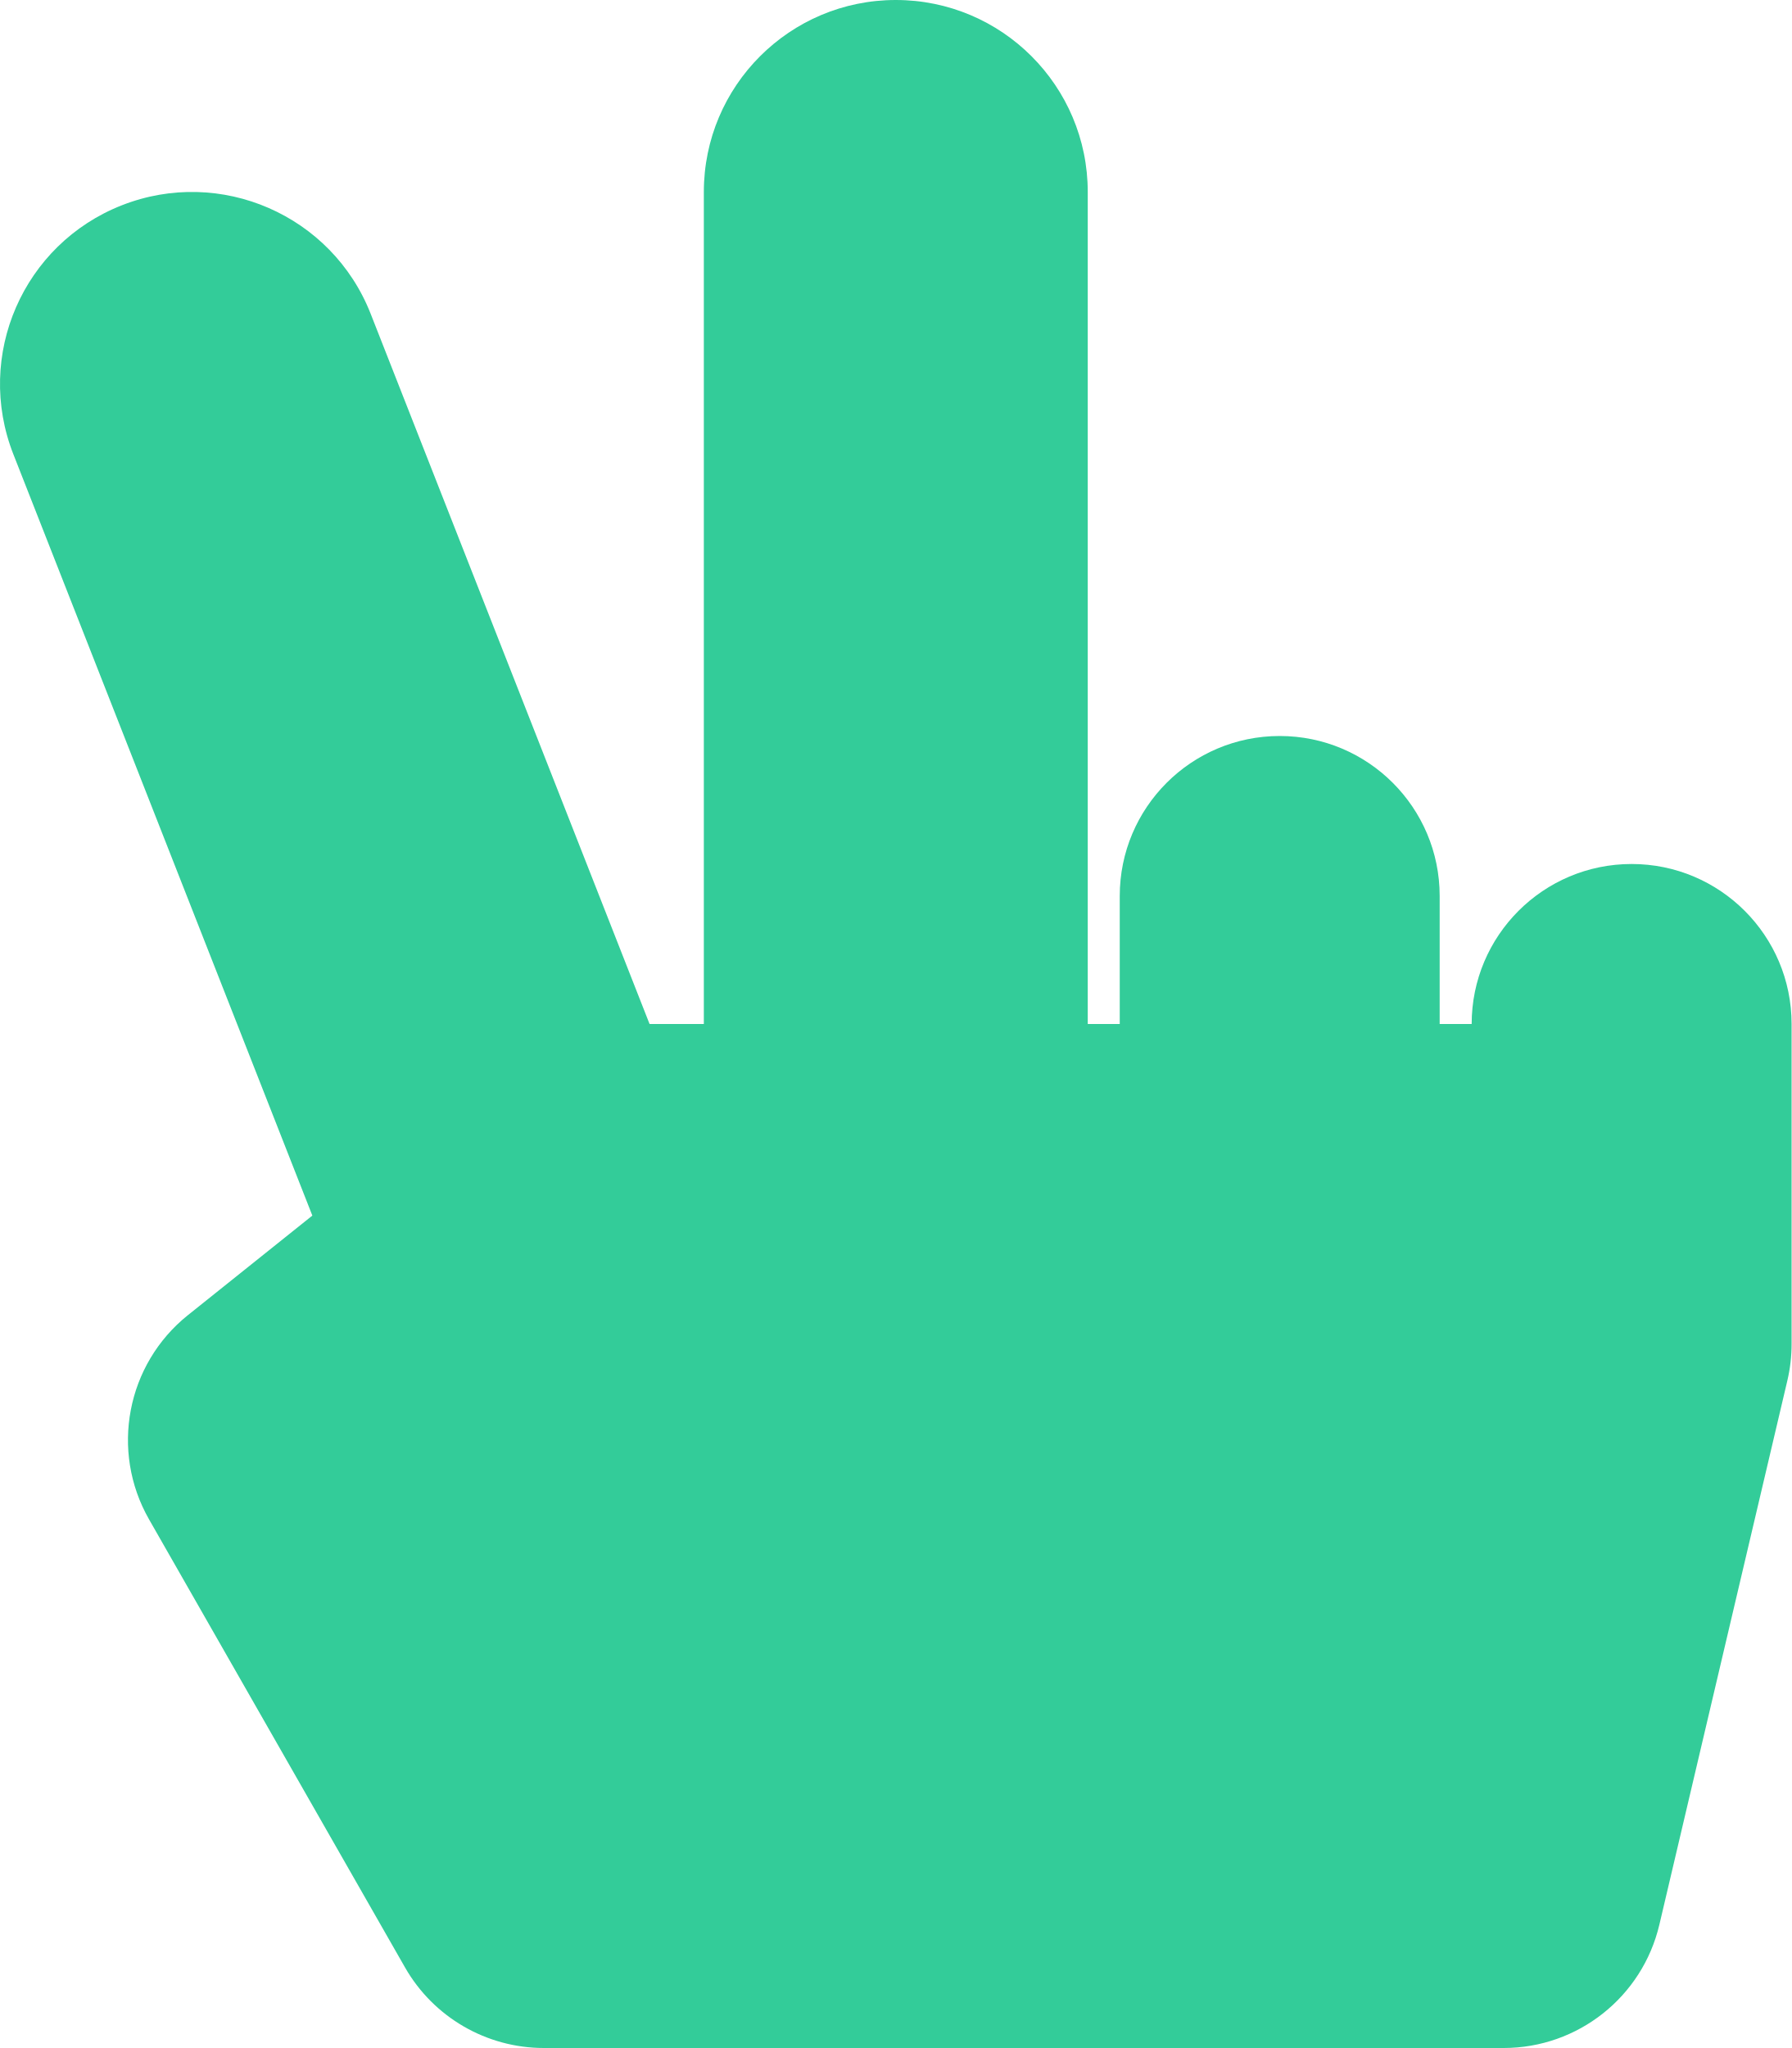
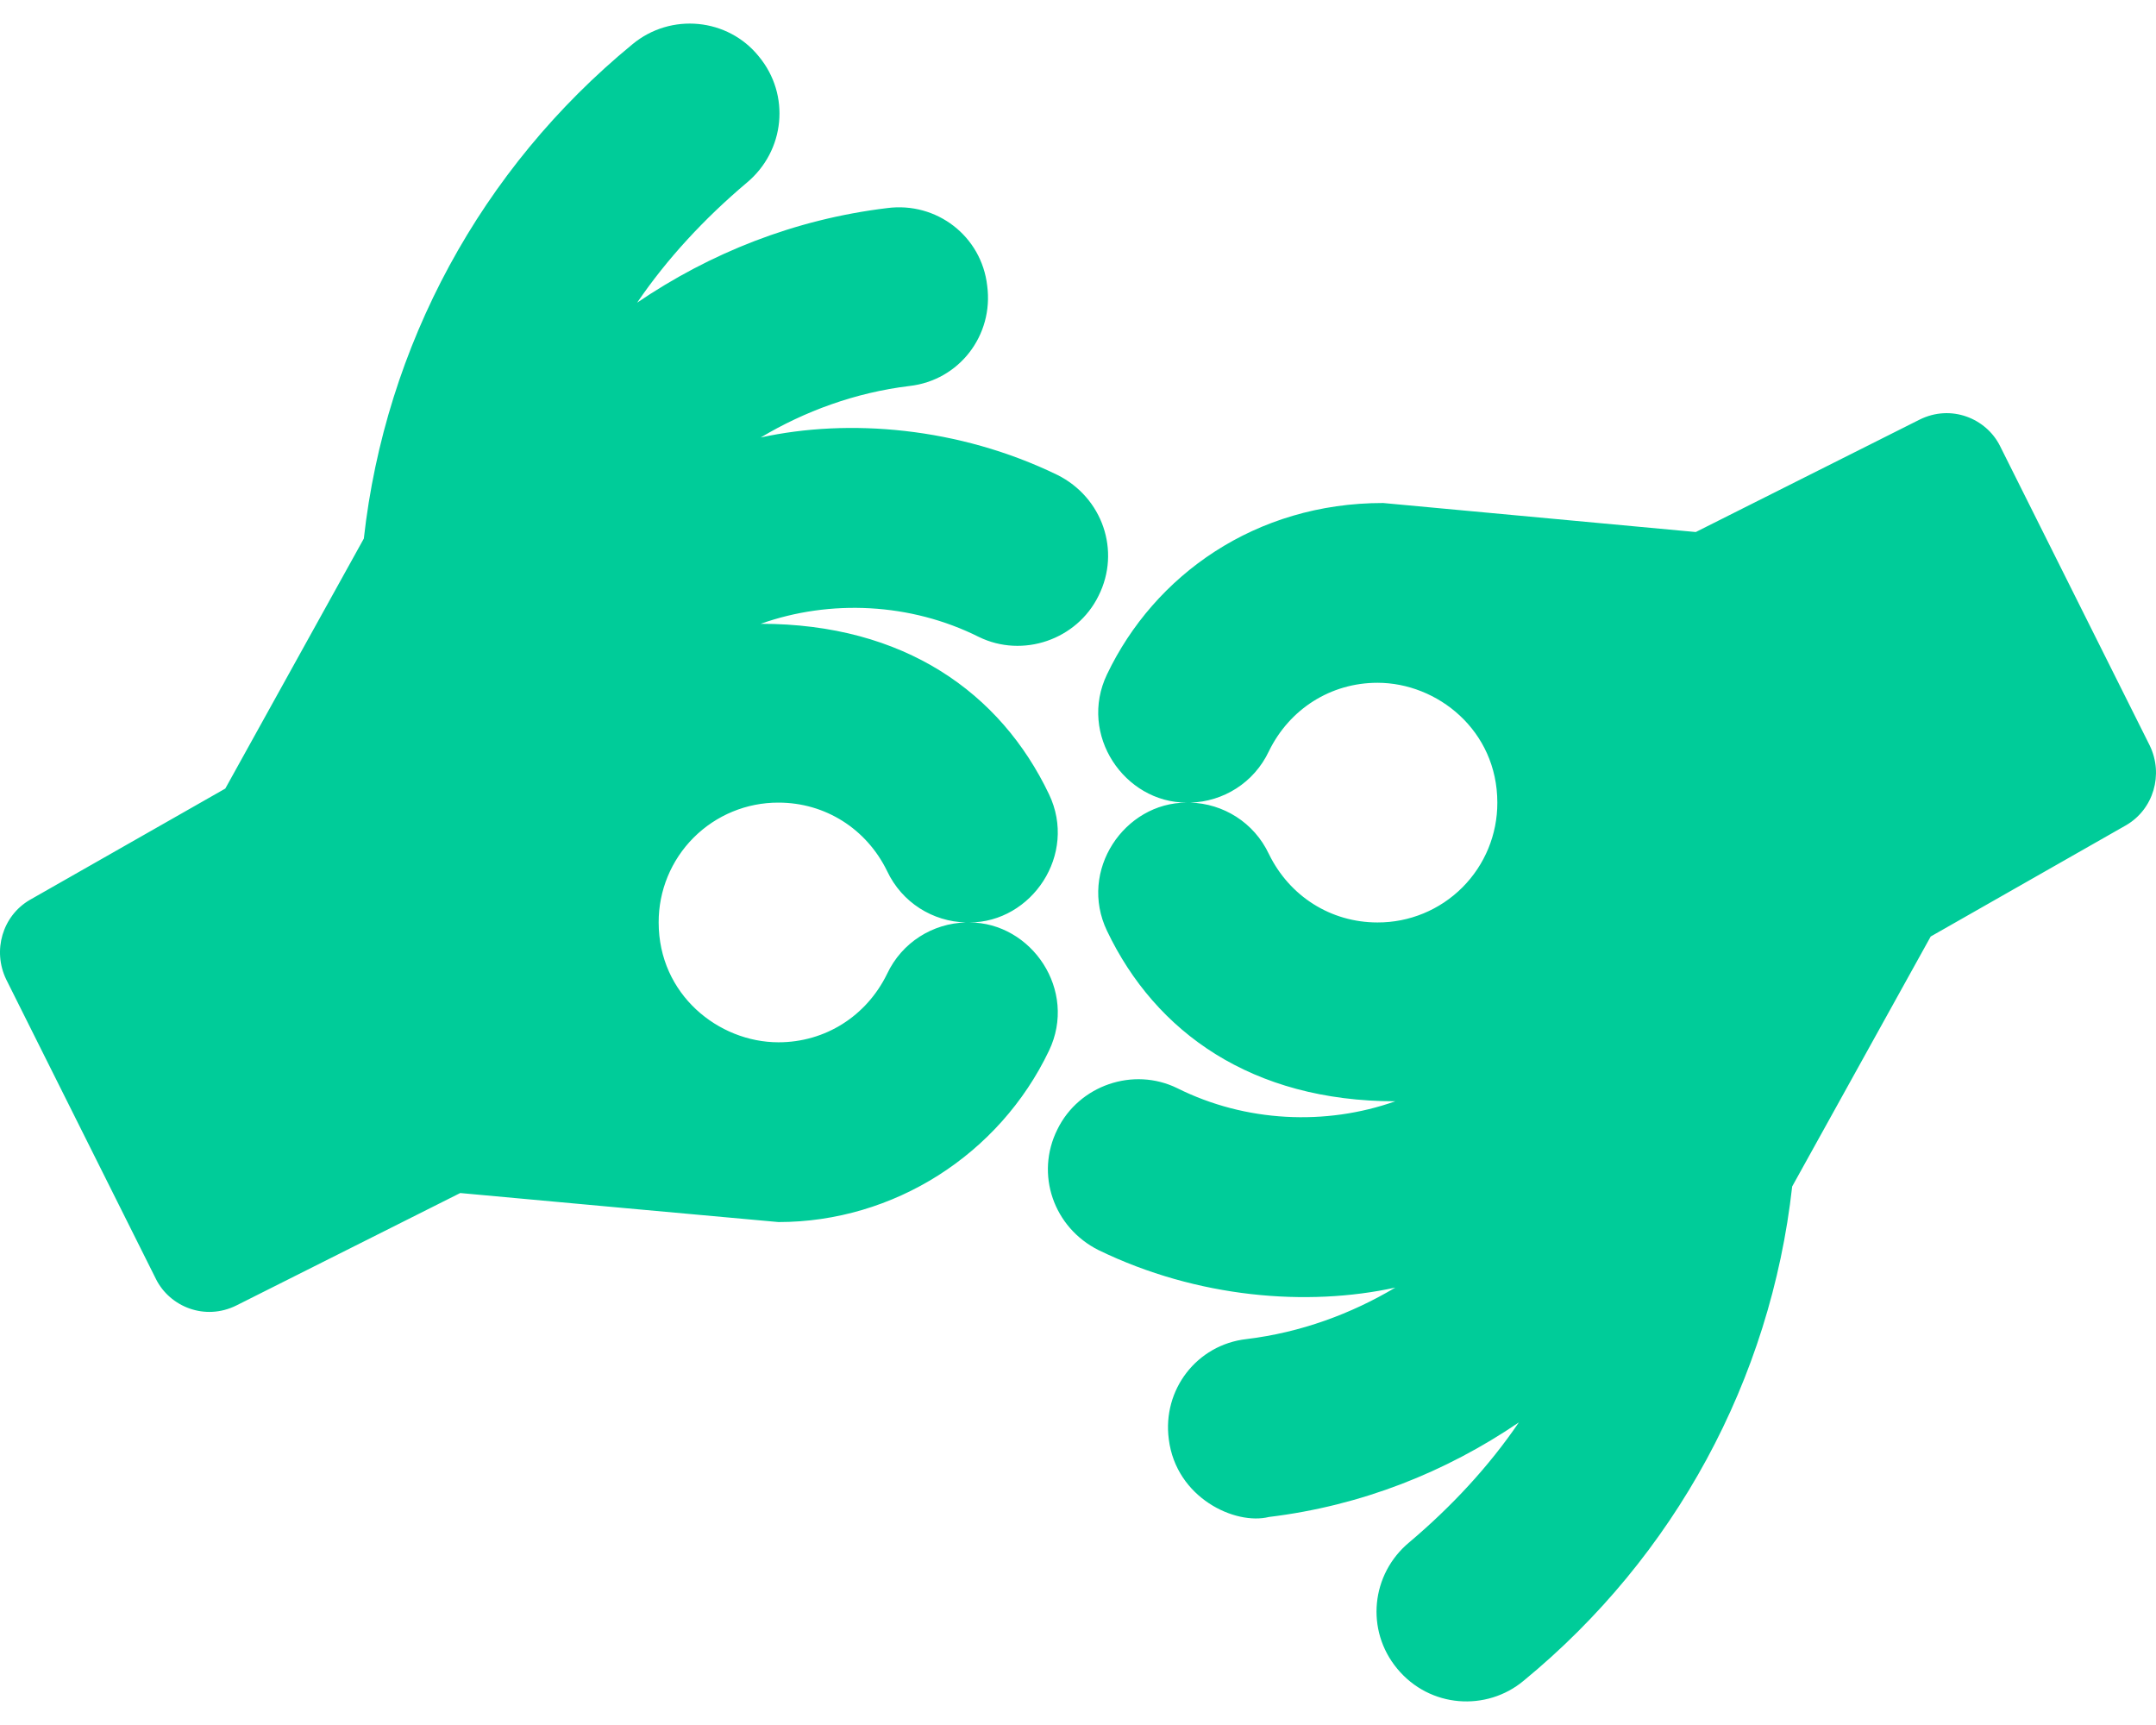
- <svg xmlns="http://www.w3.org/2000/svg" style="fill:#33CC99;" viewBox="0 0 448 512">
-   <path d="M408 216c-22.092 0-40 17.909-40 40h-8v-32c0-22.091-17.908-40-40-40s-40 17.909-40 40v32h-8V48c0-26.51-21.49-48-48-48s-48 21.49-48 48v208h-13.572L92.688 78.449C82.994 53.774 55.134 41.63 30.461 51.324 5.787 61.017-6.356 88.877 3.337 113.551l74.765 190.342-31.09 24.872c-15.381 12.306-19.515 33.978-9.741 51.081l64 112A39.998 39.998 0 0 0 136 512h240c18.562 0 34.686-12.77 38.937-30.838l32-136A39.97 39.97 0 0 0 448 336v-80c0-22.091-17.908-40-40-40z" />
+ <svg xmlns="http://www.w3.org/2000/svg" style="fill:#00CC99;" viewBox="0 0 640 512">
+   <path d="M290.547 189.039c-20.295-10.149-44.147-11.199-64.739-3.89 42.606 0 71.208 20.475 85.578 50.576 8.576 17.899-5.148 38.071-23.617 38.071 18.429 0 32.211 20.136 23.617 38.071-14.725 30.846-46.123 50.854-80.298 50.854-.557 0-94.471-8.615-94.471-8.615l-66.406 33.347c-9.384 4.693-19.815.379-23.895-7.781L1.86 290.747c-4.167-8.615-1.111-18.897 6.946-23.621l58.072-33.069L108 159.861c6.39-57.245 34.731-109.767 79.743-146.726 11.391-9.448 28.341-7.781 37.51 3.613 9.446 11.394 7.78 28.067-3.612 37.516-12.503 10.559-23.618 22.509-32.509 35.57 21.672-14.729 46.679-24.732 74.186-28.067 14.725-1.945 28.063 8.336 29.73 23.065 1.945 14.728-8.336 28.067-23.062 29.734-16.116 1.945-31.12 7.503-44.178 15.284 26.114-5.713 58.712-3.138 88.079 11.115 13.336 6.669 18.893 22.509 12.224 35.848-6.389 13.06-22.504 18.617-35.564 12.226zm-27.229 69.472c-6.112-12.505-18.338-20.286-32.231-20.286a35.46 35.46 0 0 0-35.565 35.57c0 21.428 17.808 35.57 35.565 35.57 13.893 0 26.119-7.781 32.231-20.286 4.446-9.449 13.614-15.006 23.339-15.284-9.725-.277-18.893-5.835-23.339-15.284zm374.821-37.237c4.168 8.615 1.111 18.897-6.946 23.621l-58.071 33.069L532 352.16c-6.39 57.245-34.731 109.767-79.743 146.726-10.932 9.112-27.799 8.144-37.51-3.613-9.446-11.394-7.78-28.067 3.613-37.516 12.503-10.559 23.617-22.509 32.508-35.57-21.672 14.729-46.679 24.732-74.186 28.067-10.021 2.506-27.552-5.643-29.73-23.065-1.945-14.728 8.336-28.067 23.062-29.734 16.116-1.946 31.12-7.503 44.178-15.284-26.114 5.713-58.712 3.138-88.079-11.115-13.336-6.669-18.893-22.509-12.224-35.848 6.389-13.061 22.505-18.619 35.565-12.227 20.295 10.149 44.147 11.199 64.739 3.89-42.606 0-71.208-20.475-85.578-50.576-8.576-17.899 5.148-38.071 23.617-38.071-18.429 0-32.211-20.136-23.617-38.071 14.033-29.396 44.039-50.887 81.966-50.854l92.803 8.615 66.406-33.347c9.408-4.704 19.828-.354 23.894 7.781l44.455 88.926zm-229.227-18.618c-13.893 0-26.119 7.781-32.231 20.286-4.446 9.449-13.614 15.006-23.339 15.284 9.725.278 18.893 5.836 23.339 15.284 6.112 12.505 18.338 20.286 32.231 20.286a35.46 35.46 0 0 0 35.565-35.57c0-21.429-17.808-35.57-35.565-35.57z" />
</svg>
